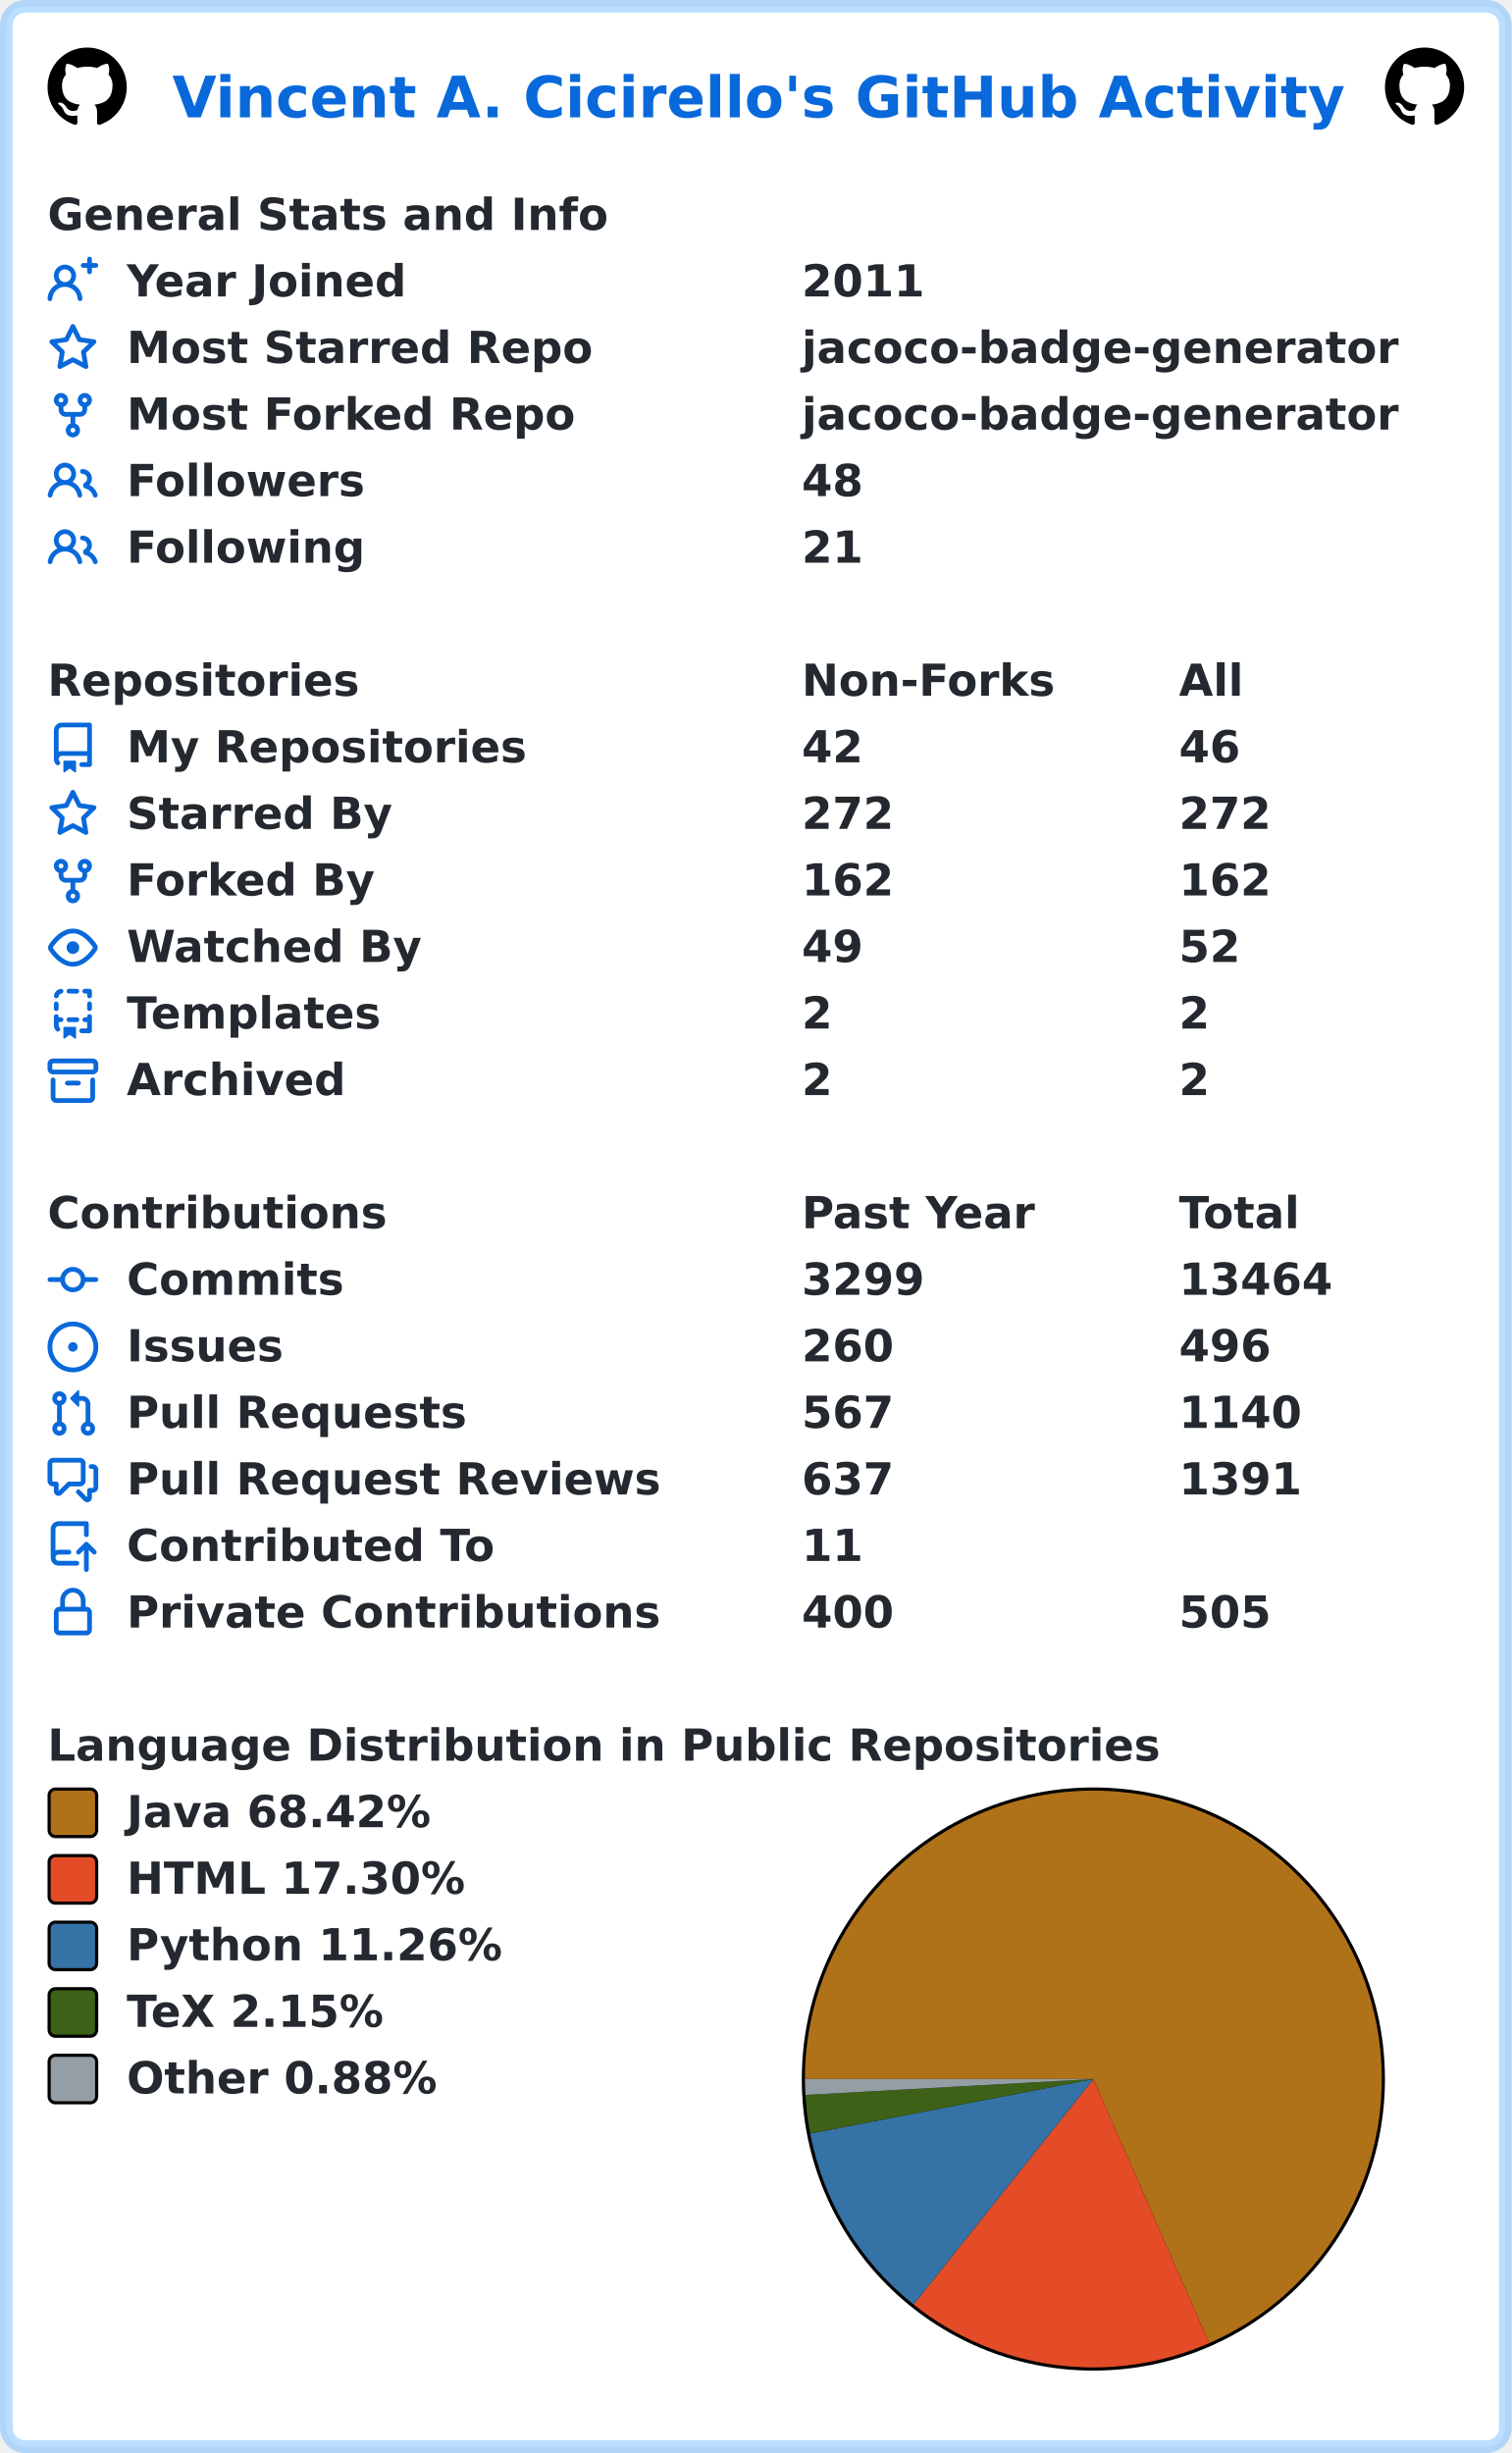
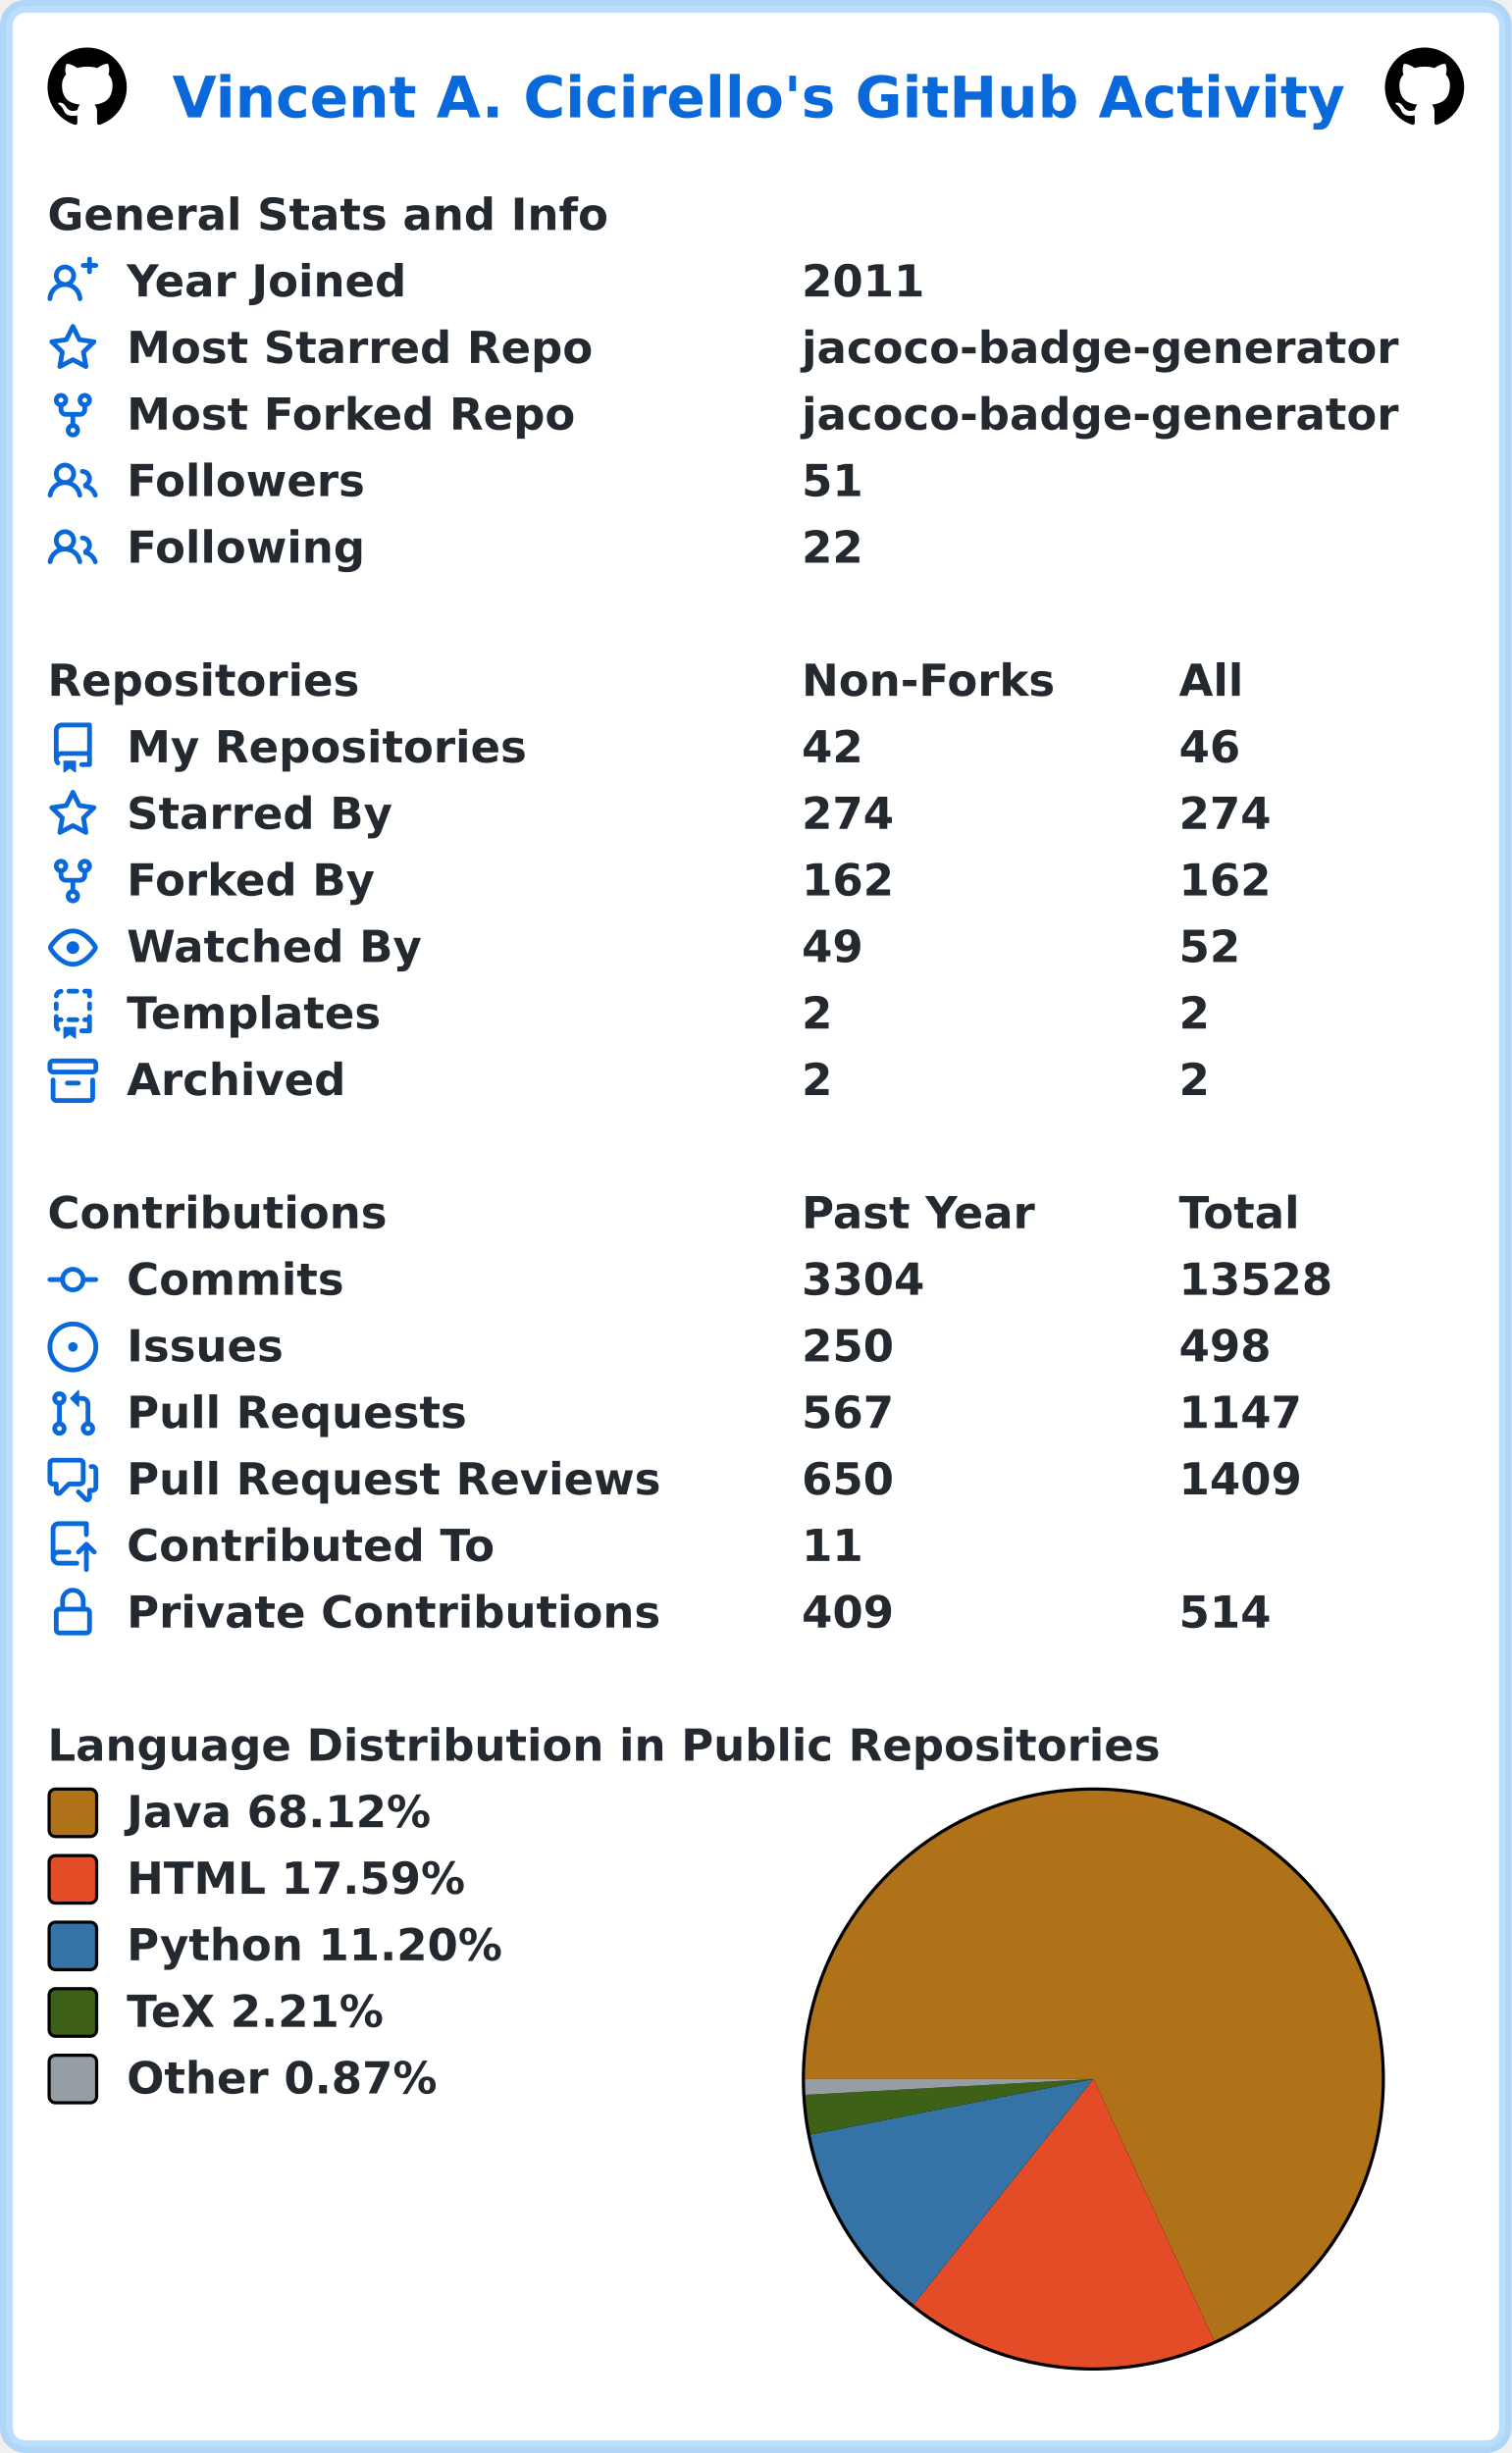
<svg xmlns="http://www.w3.org/2000/svg" width="477" height="774" viewBox="0 0 477 774" lang="en" xml:lang="en">
  <rect x="2" y="2" stroke-width="4" rx="6" width="473" height="770" stroke="rgba(84,174,255,0.4)" fill="#ffffff" />
  <g font-weight="600" font-size="110pt" font-family="Verdana,Geneva,DejaVu Sans,sans-serif" text-rendering="geometricPrecision">
    <text x="442" y="301" lengthAdjust="spacingAndGlyphs" textLength="2985" transform="scale(0.123)" fill="#0969da">Vincent A. Cicirello's GitHub Activity</text>
    <svg x="15" y="15" width="25" height="25" viewBox="0 0 16 16">
      <path fill="#000000" fill-rule="evenodd" d="M8 0C3.58 0 0 3.58 0 8c0 3.54 2.29 6.53 5.47 7.59.4.07.55-.17.55-.38 0-.19-.01-.82-.01-1.49-2.01.37-2.53-.49-2.69-.94-.09-.23-.48-.94-.82-1.13-.28-.15-.68-.52-.01-.53.63-.01 1.08.58 1.23.82.72 1.21 1.87.87 2.33.66.07-.52.28-.87.51-1.07-1.78-.2-3.64-.89-3.64-3.95 0-.87.31-1.59.82-2.15-.08-.2-.36-1.02.08-2.12 0 0 .67-.21 2.2.82.64-.18 1.32-.27 2-.27.68 0 1.36.09 2 .27 1.53-1.04 2.2-.82 2.2-.82.44 1.1.16 1.92.08 2.12.51.56.82 1.27.82 2.15 0 3.07-1.87 3.75-3.65 3.95.29.25.54.73.54 1.48 0 1.07-.01 1.93-.01 2.2 0 .21.15.46.55.38A8.013 8.013 0 0016 8c0-4.42-3.58-8-8-8z" />
    </svg>
    <svg x="437" y="15" width="25" height="25" viewBox="0 0 16 16">
      <path fill="#000000" fill-rule="evenodd" d="M8 0C3.58 0 0 3.58 0 8c0 3.54 2.29 6.53 5.47 7.59.4.07.55-.17.55-.38 0-.19-.01-.82-.01-1.49-2.01.37-2.53-.49-2.69-.94-.09-.23-.48-.94-.82-1.13-.28-.15-.68-.52-.01-.53.63-.01 1.08.58 1.23.82.72 1.21 1.87.87 2.33.66.07-.52.28-.87.51-1.07-1.78-.2-3.64-.89-3.64-3.95 0-.87.31-1.59.82-2.15-.08-.2-.36-1.02.08-2.12 0 0 .67-.21 2.2.82.64-.18 1.32-.27 2-.27.68 0 1.36.09 2 .27 1.53-1.04 2.2-.82 2.2-.82.44 1.1.16 1.92.08 2.12.51.56.82 1.27.82 2.15 0 3.07-1.87 3.75-3.65 3.95.29.25.54.73.54 1.48 0 1.07-.01 1.93-.01 2.2 0 .21.15.46.55.38A8.013 8.013 0 0016 8c0-4.42-3.58-8-8-8z" />
    </svg>
    <g transform="translate(0, 60)" fill="#24292f">
      <g transform="translate(15, 0)">
        <g transform="scale(0.095)">
          <text x="0" y="132" textLength="1851" lengthAdjust="spacingAndGlyphs">General Stats and Info</text>
        </g>
      </g>
      <g transform="translate(15, 21)">
        <path fill="#0969da" fill-rule="evenodd" d="M13.25 0a.75.75 0 01.75.75V2h1.25a.75.75 0 010 1.5H14v1.25a.75.75 0 01-1.5 0V3.5h-1.25a.75.75 0 010-1.5h1.25V.75a.75.75 0 01.75-.75zM5.5 4a2 2 0 100 4 2 2 0 000-4zm2.4 4.548a3.5 3.5 0 10-4.799 0 5.527 5.527 0 00-3.1 4.66.75.75 0 101.498.085A4.01 4.01 0 015.5 9.5a4.01 4.01 0 014.001 3.793.75.75 0 101.498-.086 5.527 5.527 0 00-3.1-4.659z" />
        <g transform="scale(0.095)">
          <text lengthAdjust="spacingAndGlyphs" textLength="932" x="263" y="132">Year Joined</text>
          <text lengthAdjust="spacingAndGlyphs" textLength="420" x="2505" y="132">2011</text>
        </g>
      </g>
      <g transform="translate(15, 42)">
        <path fill="#0969da" fill-rule="evenodd" d="M8 .25a.75.75 0 01.673.418l1.882 3.815 4.21.612a.75.75 0 01.416 1.279l-3.046 2.97.719 4.192a.75.75 0 01-1.088.791L8 12.347l-3.766 1.98a.75.75 0 01-1.088-.79l.72-4.194L.818 6.374a.75.75 0 01.416-1.28l4.21-.611L7.327.668A.75.75 0 018 .25zm0 2.445L6.615 5.5a.75.75 0 01-.564.41l-3.097.45 2.24 2.184a.75.75 0 01.216.664l-.528 3.084 2.769-1.456a.75.75 0 01.698 0l2.77 1.456-.53-3.084a.75.75 0 01.216-.664l2.24-2.183-3.096-.45a.75.75 0 01-.564-.41L8 2.694v.001z" />
        <g transform="scale(0.095)">
          <text lengthAdjust="spacingAndGlyphs" textLength="1532" x="263" y="132">Most Starred Repo</text>
          <text lengthAdjust="spacingAndGlyphs" textLength="1986" x="2505" y="132">jacoco-badge-generator</text>
        </g>
      </g>
      <g transform="translate(15, 63)">
        <path fill="#0969da" fill-rule="evenodd" d="M5 3.25a.75.75 0 11-1.5 0 .75.75 0 011.5 0zm0 2.122a2.25 2.25 0 10-1.5 0v.878A2.25 2.25 0 005.75 8.5h1.5v2.128a2.251 2.251 0 101.5 0V8.5h1.5a2.25 2.25 0 002.25-2.25v-.878a2.25 2.25 0 10-1.5 0v.878a.75.75 0 01-.75.75h-4.5A.75.75 0 015 6.25v-.878zm3.75 7.378a.75.75 0 11-1.5 0 .75.75 0 011.5 0zm3-8.75a.75.75 0 100-1.5.75.75 0 000 1.5z" />
        <g transform="scale(0.095)">
          <text lengthAdjust="spacingAndGlyphs" textLength="1485" x="263" y="132">Most Forked Repo</text>
          <text lengthAdjust="spacingAndGlyphs" textLength="1986" x="2505" y="132">jacoco-badge-generator</text>
        </g>
      </g>
      <g transform="translate(15, 84)">
        <path fill="#0969da" fill-rule="evenodd" d="M5.5 3.5a2 2 0 100 4 2 2 0 000-4zM2 5.5a3.5 3.5 0 115.898 2.549 5.507 5.507 0 013.034 4.084.75.75 0 11-1.482.235 4.001 4.001 0 00-7.9 0 .75.75 0 01-1.482-.236A5.507 5.507 0 013.102 8.05 3.49 3.49 0 012 5.5zM11 4a.75.75 0 100 1.5 1.5 1.5 0 01.666 2.844.75.75 0 00-.416.672v.352a.75.75 0 00.574.73c1.2.289 2.162 1.2 2.522 2.372a.75.75 0 101.434-.44 5.01 5.01 0 00-2.56-3.012A3 3 0 0011 4z" />
        <g transform="scale(0.095)">
          <text lengthAdjust="spacingAndGlyphs" textLength="778" x="263" y="132">Followers</text>
-           <text lengthAdjust="spacingAndGlyphs" textLength="210" x="2505" y="132">48</text>
+           <text lengthAdjust="spacingAndGlyphs" textLength="210" x="2505" y="132">51</text>
        </g>
      </g>
      <g transform="translate(15, 105)">
        <path fill="#0969da" fill-rule="evenodd" d="M5.5 3.5a2 2 0 100 4 2 2 0 000-4zM2 5.5a3.5 3.5 0 115.898 2.549 5.507 5.507 0 013.034 4.084.75.75 0 11-1.482.235 4.001 4.001 0 00-7.9 0 .75.75 0 01-1.482-.236A5.507 5.507 0 013.102 8.05 3.49 3.49 0 012 5.5zM11 4a.75.75 0 100 1.5 1.5 1.5 0 01.666 2.844.75.75 0 00-.416.672v.352a.75.75 0 00.574.73c1.2.289 2.162 1.2 2.522 2.372a.75.75 0 101.434-.44 5.01 5.01 0 00-2.56-3.012A3 3 0 0011 4z" />
        <g transform="scale(0.095)">
          <text lengthAdjust="spacingAndGlyphs" textLength="780" x="263" y="132">Following</text>
-           <text lengthAdjust="spacingAndGlyphs" textLength="210" x="2505" y="132">21</text>
+           <text lengthAdjust="spacingAndGlyphs" textLength="210" x="2505" y="132">22</text>
        </g>
      </g>
    </g>
    <g transform="translate(0, 207)" fill="#24292f">
      <g transform="translate(15, 0)">
        <g transform="scale(0.095)">
          <text x="0" y="132" textLength="1020" lengthAdjust="spacingAndGlyphs">Repositories</text>
          <text x="2505" y="132" textLength="832" lengthAdjust="spacingAndGlyphs">Non-Forks</text>
          <text x="3758" y="132" textLength="206" lengthAdjust="spacingAndGlyphs">All</text>
        </g>
      </g>
      <g transform="translate(15, 21)">
        <path fill="#0969da" fill-rule="evenodd" d="M2 2.5A2.5 2.5 0 014.5 0h8.75a.75.75 0 01.75.75v12.5a.75.75 0 01-.75.75h-2.5a.75.75 0 110-1.5h1.75v-2h-8a1 1 0 00-.714 1.7.75.75 0 01-1.072 1.05A2.495 2.495 0 012 11.5v-9zm10.5-1V9h-8c-.356 0-.694.074-1 .208V2.5a1 1 0 011-1h8zM5 12.25v3.25a.25.25 0 00.4.2l1.45-1.087a.25.25 0 01.3 0L8.6 15.7a.25.25 0 00.4-.2v-3.25a.25.25 0 00-.25-.25h-3.5a.25.25 0 00-.25.25z" />
        <g transform="scale(0.095)">
          <text lengthAdjust="spacingAndGlyphs" textLength="1312" x="263" y="132">My Repositories</text>
          <text lengthAdjust="spacingAndGlyphs" textLength="210" x="2505" y="132">42</text>
          <text lengthAdjust="spacingAndGlyphs" textLength="210" x="3758" y="132">46</text>
        </g>
      </g>
      <g transform="translate(15, 42)">
        <path fill="#0969da" fill-rule="evenodd" d="M8 .25a.75.75 0 01.673.418l1.882 3.815 4.21.612a.75.75 0 01.416 1.279l-3.046 2.97.719 4.192a.75.75 0 01-1.088.791L8 12.347l-3.766 1.98a.75.75 0 01-1.088-.79l.72-4.194L.818 6.374a.75.75 0 01.416-1.28l4.21-.611L7.327.668A.75.75 0 018 .25zm0 2.445L6.615 5.5a.75.75 0 01-.564.41l-3.097.45 2.24 2.184a.75.75 0 01.216.664l-.528 3.084 2.769-1.456a.75.75 0 01.698 0l2.77 1.456-.53-3.084a.75.75 0 01.216-.664l2.24-2.183-3.096-.45a.75.75 0 01-.564-.41L8 2.694v.001z" />
        <g transform="scale(0.095)">
          <text lengthAdjust="spacingAndGlyphs" textLength="874" x="263" y="132">Starred By</text>
-           <text lengthAdjust="spacingAndGlyphs" textLength="315" x="2505" y="132">272</text>
-           <text lengthAdjust="spacingAndGlyphs" textLength="315" x="3758" y="132">272</text>
+           <text lengthAdjust="spacingAndGlyphs" textLength="315" x="2505" y="132">274</text>
+           <text lengthAdjust="spacingAndGlyphs" textLength="315" x="3758" y="132">274</text>
        </g>
      </g>
      <g transform="translate(15, 63)">
        <path fill="#0969da" fill-rule="evenodd" d="M5 3.25a.75.75 0 11-1.5 0 .75.75 0 011.5 0zm0 2.122a2.25 2.25 0 10-1.5 0v.878A2.25 2.25 0 005.75 8.5h1.5v2.128a2.251 2.251 0 101.5 0V8.5h1.5a2.25 2.25 0 002.25-2.25v-.878a2.25 2.25 0 10-1.5 0v.878a.75.75 0 01-.75.75h-4.5A.75.75 0 015 6.25v-.878zm3.75 7.378a.75.75 0 11-1.5 0 .75.75 0 011.5 0zm3-8.75a.75.75 0 100-1.5.75.75 0 000 1.5z" />
        <g transform="scale(0.095)">
          <text lengthAdjust="spacingAndGlyphs" textLength="828" x="263" y="132">Forked By</text>
          <text lengthAdjust="spacingAndGlyphs" textLength="315" x="2505" y="132">162</text>
          <text lengthAdjust="spacingAndGlyphs" textLength="315" x="3758" y="132">162</text>
        </g>
      </g>
      <g transform="translate(15, 84)">
        <path fill="#0969da" fill-rule="evenodd" d="M1.679 7.932c.412-.621 1.242-1.75 2.366-2.717C5.175 4.242 6.527 3.5 8 3.5c1.473 0 2.824.742 3.955 1.715 1.124.967 1.954 2.096 2.366 2.717a.119.119 0 010 .136c-.412.621-1.242 1.75-2.366 2.717C10.825 11.758 9.473 12.5 8 12.5c-1.473 0-2.824-.742-3.955-1.715C2.92 9.818 2.09 8.69 1.679 8.068a.119.119 0 010-.136zM8 2c-1.981 0-3.67.992-4.933 2.078C1.797 5.169.88 6.423.43 7.1a1.619 1.619 0 000 1.798c.45.678 1.367 1.932 2.637 3.024C4.329 13.008 6.019 14 8 14c1.981 0 3.67-.992 4.933-2.078 1.27-1.091 2.187-2.345 2.637-3.023a1.619 1.619 0 000-1.798c-.45-.678-1.367-1.932-2.637-3.023C11.671 2.992 9.981 2 8 2zm0 8a2 2 0 100-4 2 2 0 000 4z" />
        <g transform="scale(0.095)">
          <text lengthAdjust="spacingAndGlyphs" textLength="993" x="263" y="132">Watched By</text>
          <text lengthAdjust="spacingAndGlyphs" textLength="210" x="2505" y="132">49</text>
          <text lengthAdjust="spacingAndGlyphs" textLength="210" x="3758" y="132">52</text>
        </g>
      </g>
      <g transform="translate(15, 105)">
        <path fill="#0969da" fill-rule="evenodd" d="M6 .75A.75.75 0 016.75 0h2.5a.75.75 0 010 1.5h-2.5A.75.75 0 016 .75zm5 0a.75.75 0 01.75-.75h1.5a.75.75 0 01.75.75v1.5a.75.75 0 01-1.5 0V1.5h-.75A.75.75 0 0111 .75zM4.992.662a.75.75 0 01-.636.848c-.436.063-.783.41-.846.846a.75.75 0 01-1.485-.212A2.501 2.501 0 014.144.025a.75.75 0 01.848.637zM2.75 4a.75.75 0 01.75.75v1.5a.75.75 0 01-1.5 0v-1.5A.75.75 0 012.75 4zm10.5 0a.75.75 0 01.75.75v1.5a.75.75 0 01-1.5 0v-1.5a.75.75 0 01.75-.75zM2.75 8a.75.75 0 01.75.75v.268A1.72 1.72 0 013.75 9h.5a.75.75 0 010 1.5h-.5a.25.25 0 00-.25.25v.75c0 .28.114.532.3.714a.75.75 0 01-1.05 1.072A2.495 2.495 0 012 11.5V8.75A.75.75 0 012.75 8zm10.5 0a.75.75 0 01.75.75v4.5a.75.75 0 01-.75.75h-2.5a.75.75 0 010-1.5h1.75v-2h-.75a.75.75 0 010-1.5h.75v-.25a.75.75 0 01.75-.75zM6 9.75A.75.75 0 016.75 9h2.5a.75.75 0 010 1.5h-2.5A.75.75 0 016 9.75zm-1 2.5v3.25a.25.25 0 00.4.2l1.45-1.087a.25.25 0 01.3 0L8.6 15.7a.25.25 0 00.4-.2v-3.25a.25.25 0 00-.25-.25h-3.5a.25.25 0 00-.25.25z" />
        <g transform="scale(0.095)">
          <text lengthAdjust="spacingAndGlyphs" textLength="868" x="263" y="132">Templates</text>
          <text lengthAdjust="spacingAndGlyphs" textLength="105" x="2505" y="132">2</text>
          <text lengthAdjust="spacingAndGlyphs" textLength="105" x="3758" y="132">2</text>
        </g>
      </g>
      <g transform="translate(15, 126)">
        <path fill="#0969da" fill-rule="evenodd" d="M1.75 2.5a.25.25 0 00-.25.25v1.5c0 .138.112.25.25.25h12.5a.25.25 0 00.25-.25v-1.5a.25.25 0 00-.25-.25H1.75zM0 2.75C0 1.784.784 1 1.75 1h12.5c.966 0 1.75.784 1.75 1.75v1.5A1.75 1.75 0 0114.25 6H1.75A1.75 1.75 0 010 4.25v-1.5zM1.75 7a.75.75 0 01.75.75v5.5c0 .138.112.25.25.25h10.5a.25.25 0 00.25-.25v-5.5a.75.75 0 111.5 0v5.5A1.75 1.75 0 0113.25 15H2.75A1.75 1.75 0 011 13.25v-5.5A.75.75 0 011.75 7zm4.5 1a.75.75 0 000 1.5h3.5a.75.75 0 100-1.5h-3.5z" />
        <g transform="scale(0.095)">
          <text lengthAdjust="spacingAndGlyphs" textLength="726" x="263" y="132">Archived</text>
          <text lengthAdjust="spacingAndGlyphs" textLength="105" x="2505" y="132">2</text>
          <text lengthAdjust="spacingAndGlyphs" textLength="105" x="3758" y="132">2</text>
        </g>
      </g>
    </g>
    <g transform="translate(0, 375)" fill="#24292f">
      <g transform="translate(15, 0)">
        <g transform="scale(0.095)">
          <text x="0" y="132" textLength="1112" lengthAdjust="spacingAndGlyphs">Contributions</text>
          <text x="2505" y="132" textLength="774" lengthAdjust="spacingAndGlyphs">Past Year</text>
          <text x="3758" y="132" textLength="414" lengthAdjust="spacingAndGlyphs">Total</text>
        </g>
      </g>
      <g transform="translate(15, 21)">
        <path fill="#0969da" fill-rule="evenodd" d="M10.5 7.75a2.5 2.5 0 11-5 0 2.5 2.5 0 015 0zm1.43.75a4.002 4.002 0 01-7.86 0H.75a.75.75 0 110-1.5h3.32a4.001 4.001 0 017.86 0h3.32a.75.75 0 110 1.5h-3.32z" />
        <g transform="scale(0.095)">
          <text lengthAdjust="spacingAndGlyphs" textLength="734" x="263" y="132">Commits</text>
-           <text lengthAdjust="spacingAndGlyphs" textLength="420" x="2505" y="132">3299</text>
-           <text lengthAdjust="spacingAndGlyphs" textLength="525" x="3758" y="132">13464</text>
+           <text lengthAdjust="spacingAndGlyphs" textLength="420" x="2505" y="132">3304</text>
+           <text lengthAdjust="spacingAndGlyphs" textLength="525" x="3758" y="132">13528</text>
        </g>
      </g>
      <g transform="translate(15, 42)">
        <path fill="#0969da" d="M8 9.5a1.5 1.5 0 100-3 1.5 1.5 0 000 3z" />
        <path fill="#0969da" fill-rule="evenodd" d="M8 0a8 8 0 100 16A8 8 0 008 0zM1.5 8a6.5 6.5 0 1113 0 6.5 6.5 0 01-13 0z" />
        <g transform="scale(0.095)">
          <text lengthAdjust="spacingAndGlyphs" textLength="512" x="263" y="132">Issues</text>
-           <text lengthAdjust="spacingAndGlyphs" textLength="315" x="2505" y="132">260</text>
-           <text lengthAdjust="spacingAndGlyphs" textLength="315" x="3758" y="132">496</text>
+           <text lengthAdjust="spacingAndGlyphs" textLength="315" x="2505" y="132">250</text>
+           <text lengthAdjust="spacingAndGlyphs" textLength="315" x="3758" y="132">498</text>
        </g>
      </g>
      <g transform="translate(15, 63)">
        <path fill="#0969da" fill-rule="evenodd" d="M7.177 3.073L9.573.677A.25.25 0 0110 .854v4.792a.25.25 0 01-.427.177L7.177 3.427a.25.25 0 010-.354zM3.75 2.5a.75.75 0 100 1.5.75.75 0 000-1.5zm-2.25.75a2.25 2.25 0 113 2.122v5.256a2.251 2.251 0 11-1.5 0V5.372A2.25 2.25 0 011.5 3.25zM11 2.5h-1V4h1a1 1 0 011 1v5.628a2.251 2.251 0 101.5 0V5A2.5 2.5 0 0011 2.5zm1 10.25a.75.75 0 111.5 0 .75.75 0 01-1.5 0zM3.75 12a.75.75 0 100 1.5.75.75 0 000-1.5z" />
        <g transform="scale(0.095)">
          <text lengthAdjust="spacingAndGlyphs" textLength="1113" x="263" y="132">Pull Requests</text>
          <text lengthAdjust="spacingAndGlyphs" textLength="315" x="2505" y="132">567</text>
-           <text lengthAdjust="spacingAndGlyphs" textLength="420" x="3758" y="132">1140</text>
+           <text lengthAdjust="spacingAndGlyphs" textLength="420" x="3758" y="132">1147</text>
        </g>
      </g>
      <g transform="translate(15, 84)">
        <path fill="#0969da" fill-rule="evenodd" d="M1.5 2.75a.25.25 0 01.25-.25h8.5a.25.25 0 01.25.25v5.5a.25.25 0 01-.25.25h-3.5a.75.75 0 00-.53.22L3.5 11.44V9.25a.75.75 0 00-.75-.75h-1a.25.25 0 01-.25-.25v-5.5zM1.75 1A1.75 1.75 0 000 2.75v5.5C0 9.216.784 10 1.75 10H2v1.543a1.457 1.457 0 002.487 1.03L7.061 10h3.189A1.75 1.75 0 0012 8.25v-5.5A1.75 1.75 0 0010.25 1h-8.5zM14.5 4.75a.25.25 0 00-.25-.25h-.5a.75.75 0 110-1.5h.5c.966 0 1.75.784 1.75 1.75v5.5A1.75 1.75 0 0114.25 12H14v1.543a1.457 1.457 0 01-2.487 1.03L9.22 12.28a.75.75 0 111.06-1.06l2.22 2.22v-2.19a.75.75 0 01.75-.75h1a.25.25 0 00.25-.25v-5.5z" />
        <g transform="scale(0.095)">
          <text lengthAdjust="spacingAndGlyphs" textLength="1762" x="263" y="132">Pull Request Reviews</text>
-           <text lengthAdjust="spacingAndGlyphs" textLength="315" x="2505" y="132">637</text>
-           <text lengthAdjust="spacingAndGlyphs" textLength="420" x="3758" y="132">1391</text>
+           <text lengthAdjust="spacingAndGlyphs" textLength="315" x="2505" y="132">650</text>
+           <text lengthAdjust="spacingAndGlyphs" textLength="420" x="3758" y="132">1409</text>
        </g>
      </g>
      <g transform="translate(15, 105)">
        <path fill="#0969da" fill-rule="evenodd" d="M1 2.5A2.5 2.5 0 013.5 0h8.75a.75.75 0 01.75.75v3.5a.75.75 0 01-1.5 0V1.5h-8a1 1 0 00-1 1v6.708A2.492 2.492 0 013.5 9h3.25a.75.75 0 010 1.5H3.5a1 1 0 100 2h5.75a.75.75 0 010 1.5H3.5A2.5 2.5 0 011 11.5v-9zm13.23 7.79a.75.75 0 001.06-1.06l-2.505-2.505a.75.75 0 00-1.06 0L9.22 9.229a.75.75 0 001.06 1.061l1.225-1.224v6.184a.75.75 0 001.5 0V9.066l1.224 1.224z" />
        <g transform="scale(0.095)">
          <text lengthAdjust="spacingAndGlyphs" textLength="1234" x="263" y="132">Contributed To</text>
          <text lengthAdjust="spacingAndGlyphs" textLength="210" x="2505" y="132">11</text>
        </g>
      </g>
      <g transform="translate(15, 126)">
        <path fill="#0969da" fill-rule="evenodd" d="M4 4v2h-.25A1.75 1.75 0 002 7.75v5.5c0 .966.784 1.75 1.75 1.75h8.5A1.75 1.75 0 0014 13.25v-5.5A1.75 1.75 0 0012.25 6H12V4a4 4 0 10-8 0zm6.5 2V4a2.5 2.5 0 00-5 0v2h5zM12 7.5h.25a.25.25 0 01.25.25v5.5a.25.25 0 01-.25.25h-8.5a.25.25 0 01-.25-.25v-5.5a.25.25 0 01.25-.25H12z" />
        <g transform="scale(0.095)">
          <text lengthAdjust="spacingAndGlyphs" textLength="1742" x="263" y="132">Private Contributions</text>
-           <text lengthAdjust="spacingAndGlyphs" textLength="315" x="2505" y="132">400</text>
-           <text lengthAdjust="spacingAndGlyphs" textLength="315" x="3758" y="132">505</text>
+           <text lengthAdjust="spacingAndGlyphs" textLength="315" x="2505" y="132">409</text>
+           <text lengthAdjust="spacingAndGlyphs" textLength="315" x="3758" y="132">514</text>
        </g>
      </g>
    </g>
    <g transform="translate(0, 543)" fill="#24292f">
      <g transform="translate(15, 0)">
        <g transform="scale(0.095)">
          <text x="0" y="132" textLength="3652" lengthAdjust="spacingAndGlyphs">Language Distribution in Public Repositories</text>
        </g>
      </g>
      <g transform="translate(253, 21)">
        <circle cx="92" cy="92" r="92" fill="#000000" />
      </g>
      <g transform="translate(254, 22)">
-         <path fill-rule="evenodd" fill="#b07219" d="M 0.0,91 A 91 91 0 1 1 127.556 174.335 L 91,91 Z" />
-         <path fill-rule="evenodd" fill="#e34c26" d="M 127.556,174.335 A 91 91 0 0 1 34.254 162.14 L 91,91 Z" />
-         <path fill-rule="evenodd" fill="#3572A5" d="M 34.254,162.14 A 91 91 0 0 1 1.641 108.202 L 91,91 Z" />
-         <path fill-rule="evenodd" fill="#3D6117" d="M 1.641,108.202 A 91 91 0 0 1 0.138 96.015 L 91,91 Z" />
-         <path fill-rule="evenodd" fill="#959da5" d="M 0.138,96.015 A 91 91 0 0 1 0.0 91 L 91,91 Z" />
+         <path fill-rule="evenodd" fill="#b07219" d="M 0.0,91 A 91 91 0 1 1 129.115 173.633 L 91,91 Z" />
+         <path fill-rule="evenodd" fill="#e34c26" d="M 129.115,173.633 A 91 91 0 0 1 34.274 162.156 L 91,91 Z" />
+         <path fill-rule="evenodd" fill="#3572A5" d="M 34.274,162.156 A 91 91 0 0 1 1.706 108.536 L 91,91 Z" />
+         <path fill-rule="evenodd" fill="#3D6117" d="M 1.706,108.536 A 91 91 0 0 1 0.137 95.991 L 91,91 Z" />
+         <path fill-rule="evenodd" fill="#959da5" d="M 0.137,95.991 A 91 91 0 0 1 0.0 91 L 91,91 Z" />
      </g>
      <g transform="translate(15, 21)">
        <rect x="0.5" y="0.5" rx="2" width="15" height="15" fill="#b07219" stroke-width="1" stroke="#000000" />
-         <text transform="scale(0.095)" x="263" y="132" textLength="1038" lengthAdjust="spacingAndGlyphs">Java 68.42%</text>
+         <text transform="scale(0.095)" x="263" y="132" textLength="1038" lengthAdjust="spacingAndGlyphs">Java 68.12%</text>
      </g>
      <g transform="translate(15, 42)">
        <rect x="0.5" y="0.5" rx="2" width="15" height="15" fill="#e34c26" stroke-width="1" stroke="#000000" />
-         <text transform="scale(0.095)" x="263" y="132" textLength="1142" lengthAdjust="spacingAndGlyphs">HTML 17.30%</text>
+         <text transform="scale(0.095)" x="263" y="132" textLength="1142" lengthAdjust="spacingAndGlyphs">HTML 17.59%</text>
      </g>
      <g transform="translate(15, 63)">
        <rect x="0.5" y="0.5" rx="2" width="15" height="15" fill="#3572A5" stroke-width="1" stroke="#000000" />
-         <text transform="scale(0.095)" x="263" y="132" textLength="1254" lengthAdjust="spacingAndGlyphs">Python 11.26%</text>
+         <text transform="scale(0.095)" x="263" y="132" textLength="1254" lengthAdjust="spacingAndGlyphs">Python 11.20%</text>
      </g>
      <g transform="translate(15, 84)">
        <rect x="0.5" y="0.5" rx="2" width="15" height="15" fill="#3D6117" stroke-width="1" stroke="#000000" />
-         <text transform="scale(0.095)" x="263" y="132" textLength="894" lengthAdjust="spacingAndGlyphs">TeX 2.15%</text>
+         <text transform="scale(0.095)" x="263" y="132" textLength="894" lengthAdjust="spacingAndGlyphs">TeX 2.21%</text>
      </g>
      <g transform="translate(15, 105)">
        <rect x="0.5" y="0.5" rx="2" width="15" height="15" fill="#959da5" stroke-width="1" stroke="#000000" />
-         <text transform="scale(0.095)" x="263" y="132" textLength="1047" lengthAdjust="spacingAndGlyphs">Other 0.88%</text>
+         <text transform="scale(0.095)" x="263" y="132" textLength="1047" lengthAdjust="spacingAndGlyphs">Other 0.87%</text>
      </g>
    </g>
  </g>
</svg>
